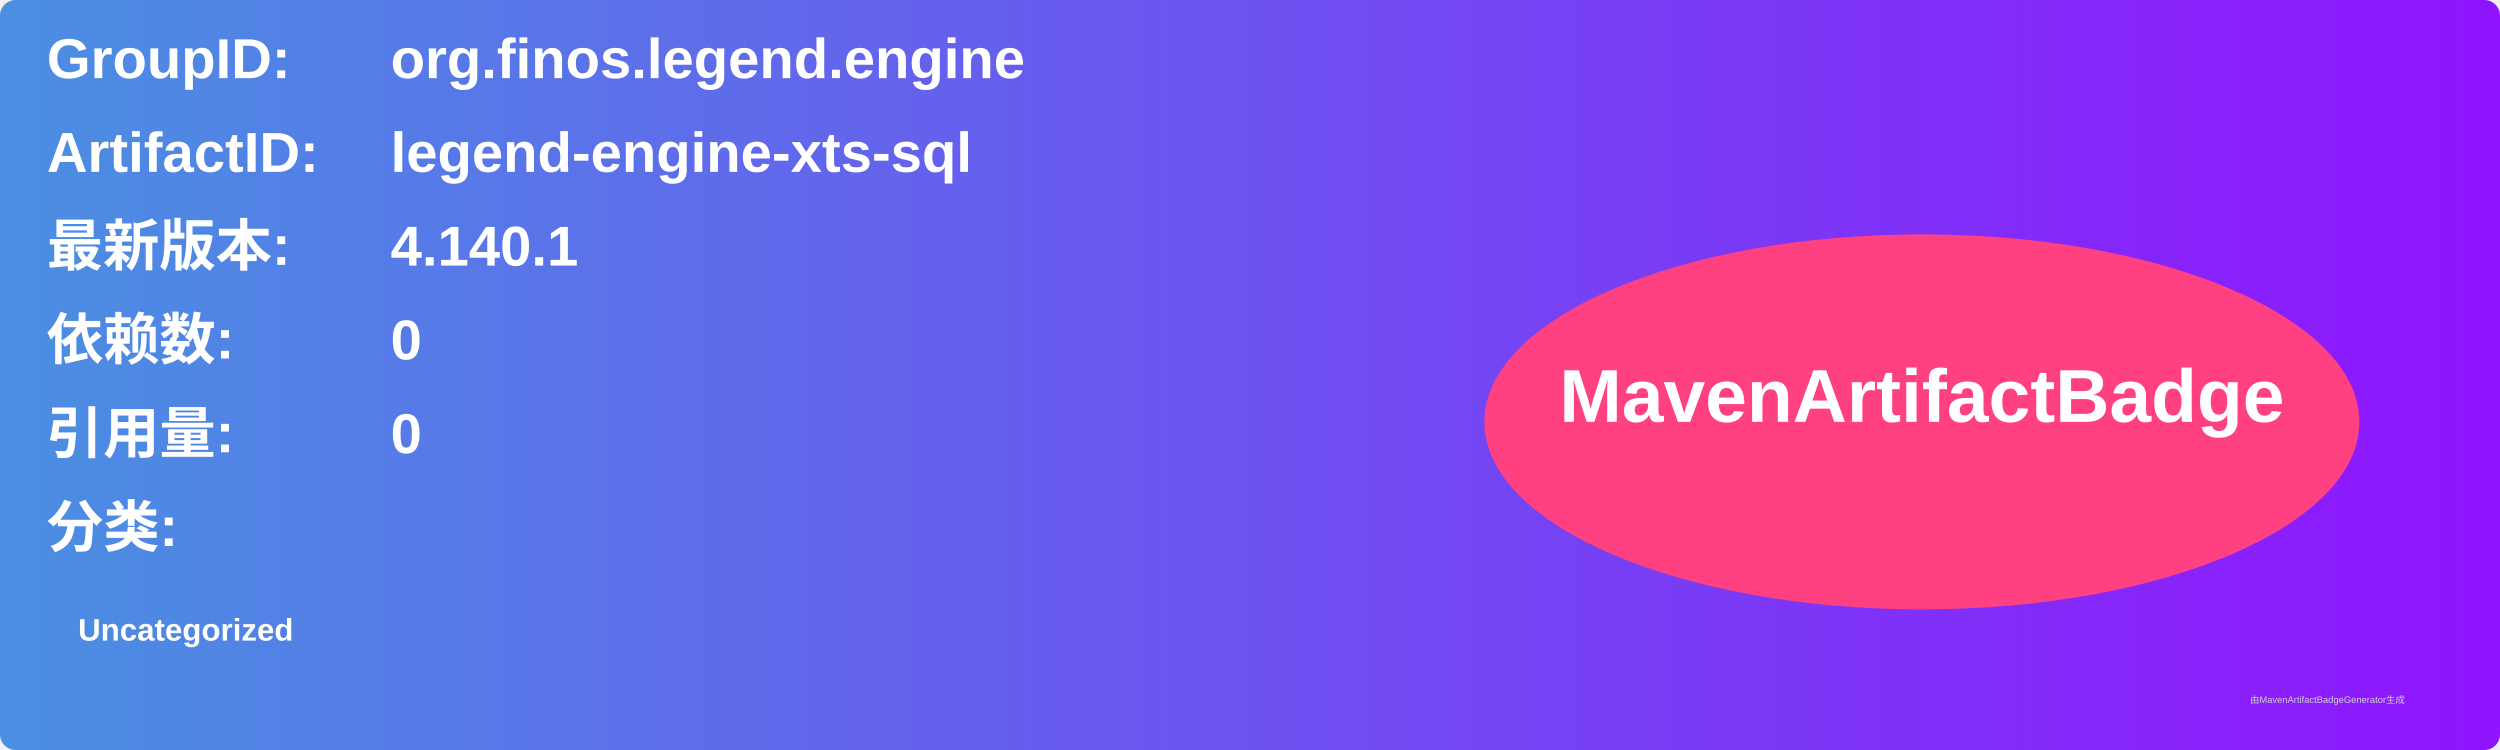
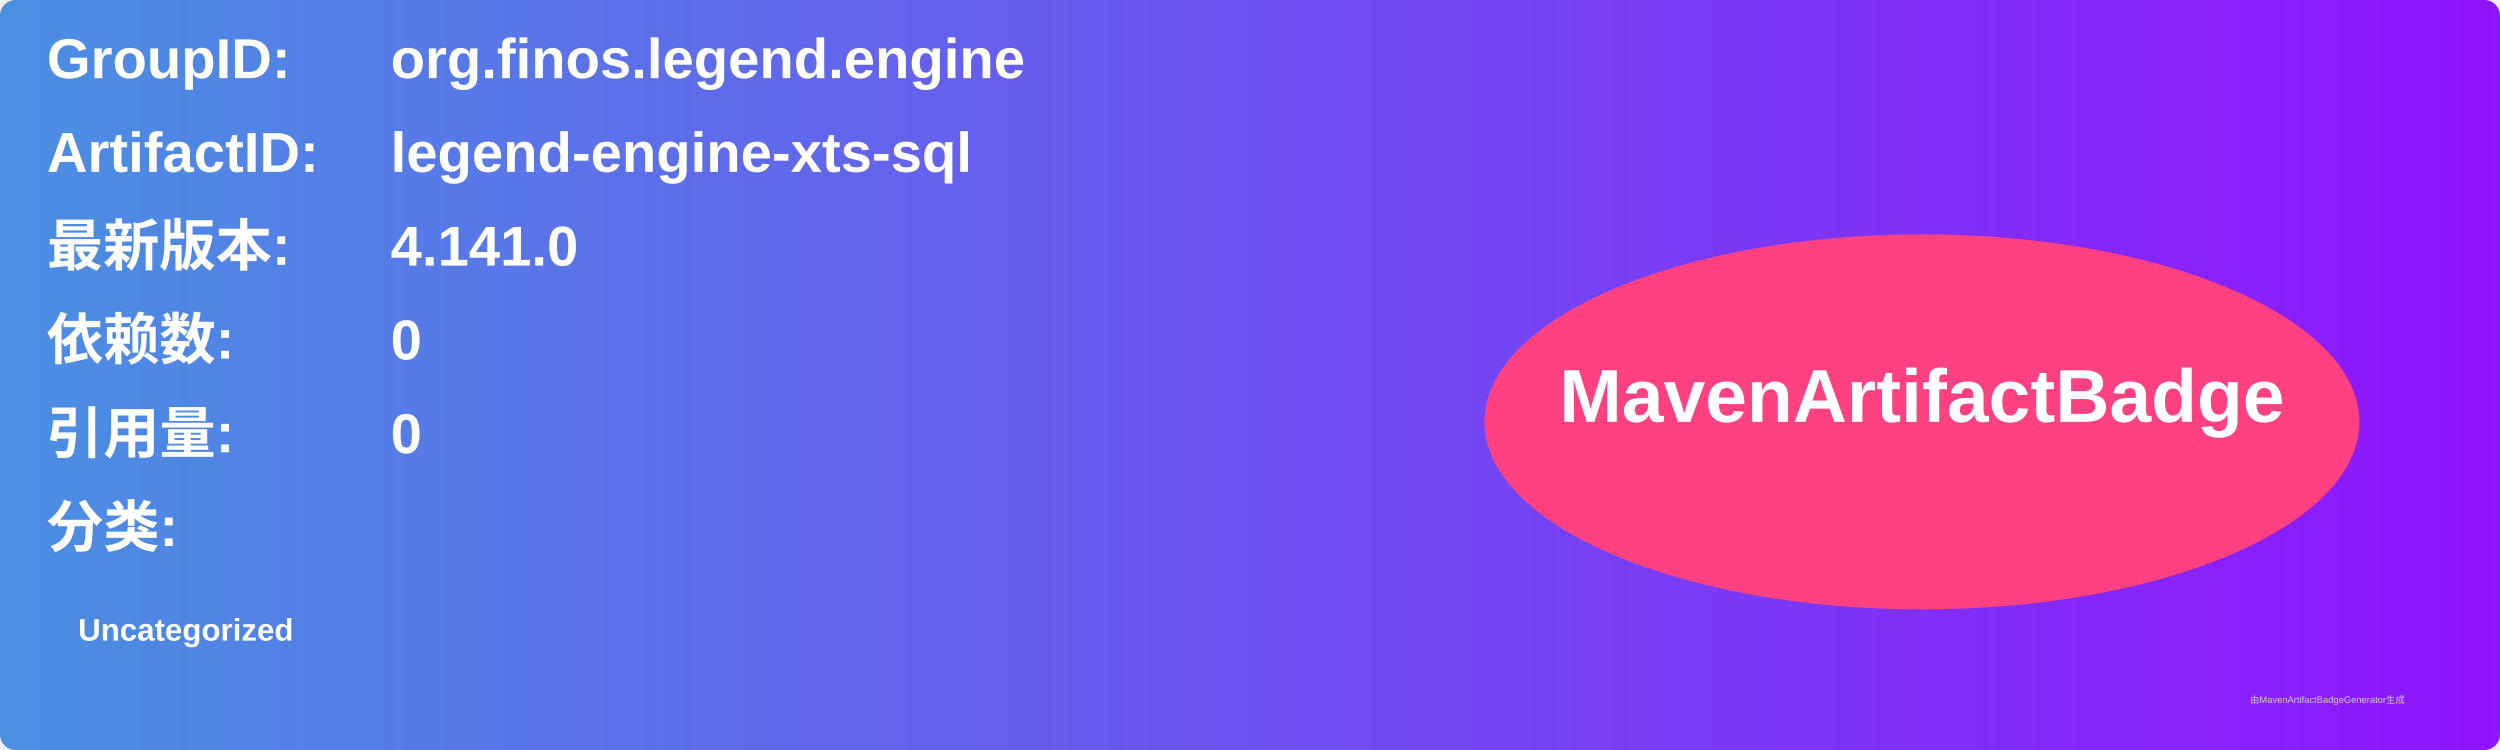
<svg xmlns="http://www.w3.org/2000/svg" width="800" height="240" viewBox="0 0 800 240">
  <linearGradient id="grad" x1="0%" y1="0%" x2="100%" y2="0%">
    <stop offset="0%" stop-color="#4a90e2" />
    <stop offset="100%" stop-color="#9013fe" />
  </linearGradient>
  <rect width="100%" height="100%" rx="5" ry="5" fill="url(#grad)" />
  <g transform="translate(15, 15)">
    <text x="0" y="10" font-family="Arial" font-size="18" fill="white" font-weight="bold" width="260">GroupID:</text>
    <text x="110" y="10" font-family="Arial" font-size="18" fill="white" font-weight="bold" width="460">org.finos.legend.engine</text>
    <text x="0" y="40" font-family="Arial" font-size="18" fill="white" font-weight="bold" width="260">ArtifactID:</text>
    <text x="110" y="40" font-family="Arial" font-size="18" fill="white" font-weight="bold" width="460">legend-engine-xts-sql</text>
    <text x="0" y="70" font-family="Arial" font-size="18" fill="white" font-weight="bold">最新版本:</text>
    <text x="110" y="70" font-family="Arial" font-size="18" fill="white" font-weight="bold">
-       <tspan font-weight="bold">4.140.1</tspan>
+       <tspan font-weight="bold">4.141.0</tspan>
    </text>
    <text x="0" y="100" font-family="Arial" font-size="18" fill="white" font-weight="bold">依赖数: </text>
    <text x="110" y="100" font-family="Arial" font-size="18" fill="white">
      <tspan font-weight="bold">0</tspan>
    </text>
    <text x="0" y="130" font-family="Arial" font-size="18" fill="white" font-weight="bold">引用量: </text>
    <text x="110" y="130" font-family="Arial" font-size="18" fill="white">
      <tspan font-weight="bold">0</tspan>
    </text>
    <text x="0" y="160" font-family="Arial" font-size="18" fill="white" font-weight="bold">分类:</text>
    <text x="10" y="190" font-family="Arial" font-size="10" fill="white">
      <tspan font-weight="bold">Uncategorized</tspan>
    </text>
    <ellipse cx="600" cy="120" rx="140" ry="60" fill="#ff4081" />
    <text x="600" y="120" text-anchor="middle" font-family="Arial" font-size="24" fill="white" font-weight="bold">MavenArtifactBadge</text>
  </g>
  <text x="720" y="225" font-family="Arial" font-size="3" fill="#d0d0d0">由MavenArtifactBadgeGenerator生成</text>
</svg>
